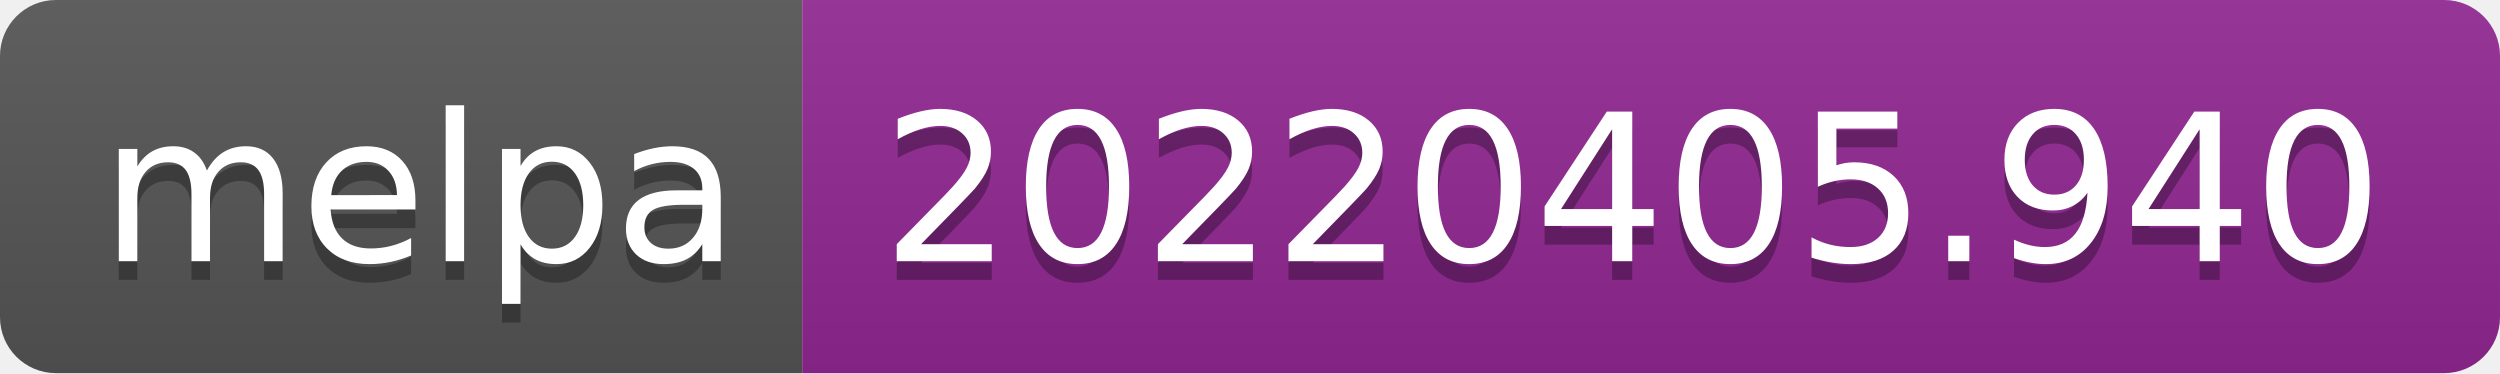
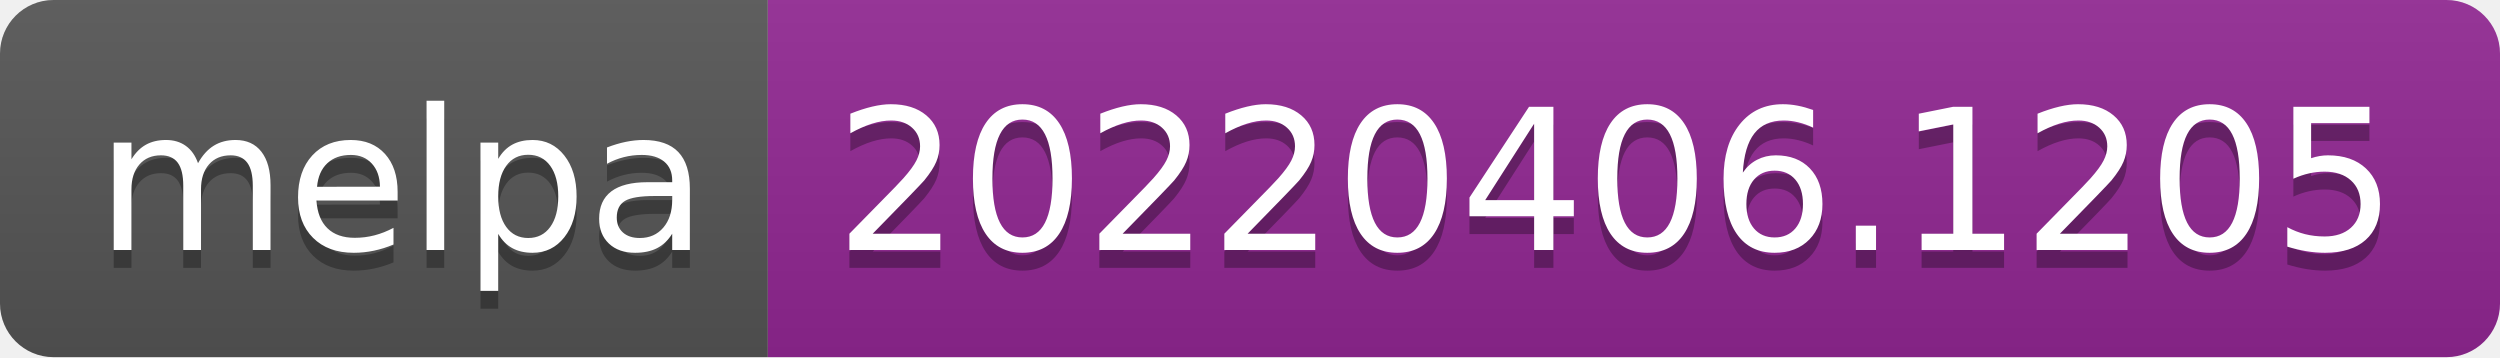
- <svg xmlns="http://www.w3.org/2000/svg" width="134" height="20" role="img" aria-label="melpa: 20220405.940">
+ <svg xmlns="http://www.w3.org/2000/svg" width="140" height="20" role="img" aria-label="melpa: 20220406.1205">
  <linearGradient id="s" x2="0" y2="100%">
    <stop offset="0" stop-color="#bbb" stop-opacity=".1" />
    <stop offset="1" stop-opacity=".1" />
  </linearGradient>
  <clipPath id="r">
-     <rect width="134" height="20" rx="3" fill="#fff" />
+     <rect width="140" height="20" rx="3" fill="#fff" />
  </clipPath>
  <g clip-path="url(#r)">
    <rect width="43" height="20" fill="#555" />
-     <rect x="43" width="91" height="20" fill="#922793" />
-     <rect width="134" height="20" fill="url(#s)" />
+     <rect x="43" width="97" height="20" fill="#922793" />
+     <rect width="140" height="20" fill="url(#s)" />
  </g>
  <g fill="#fff" text-anchor="middle" font-family="Verdana,Geneva,DejaVu Sans,sans-serif" text-rendering="geometricPrecision" font-size="110">
    <text aria-hidden="true" x="225" y="150" fill="#010101" fill-opacity=".3" transform="scale(.1)" textLength="330">melpa</text>
    <text x="225" y="140" transform="scale(.1)" fill="#fff" textLength="330">melpa</text>
-     <text aria-hidden="true" x="875" y="150" fill="#010101" fill-opacity=".3" transform="scale(.1)" textLength="810">20220405.940</text>
-     <text x="875" y="140" transform="scale(.1)" fill="#fff" textLength="810">20220405.940</text>
+     <text aria-hidden="true" x="905" y="150" fill="#010101" fill-opacity=".3" transform="scale(.1)" textLength="870">20220406.1205</text>
+     <text x="905" y="140" transform="scale(.1)" fill="#fff" textLength="870">20220406.1205</text>
  </g>
</svg>
